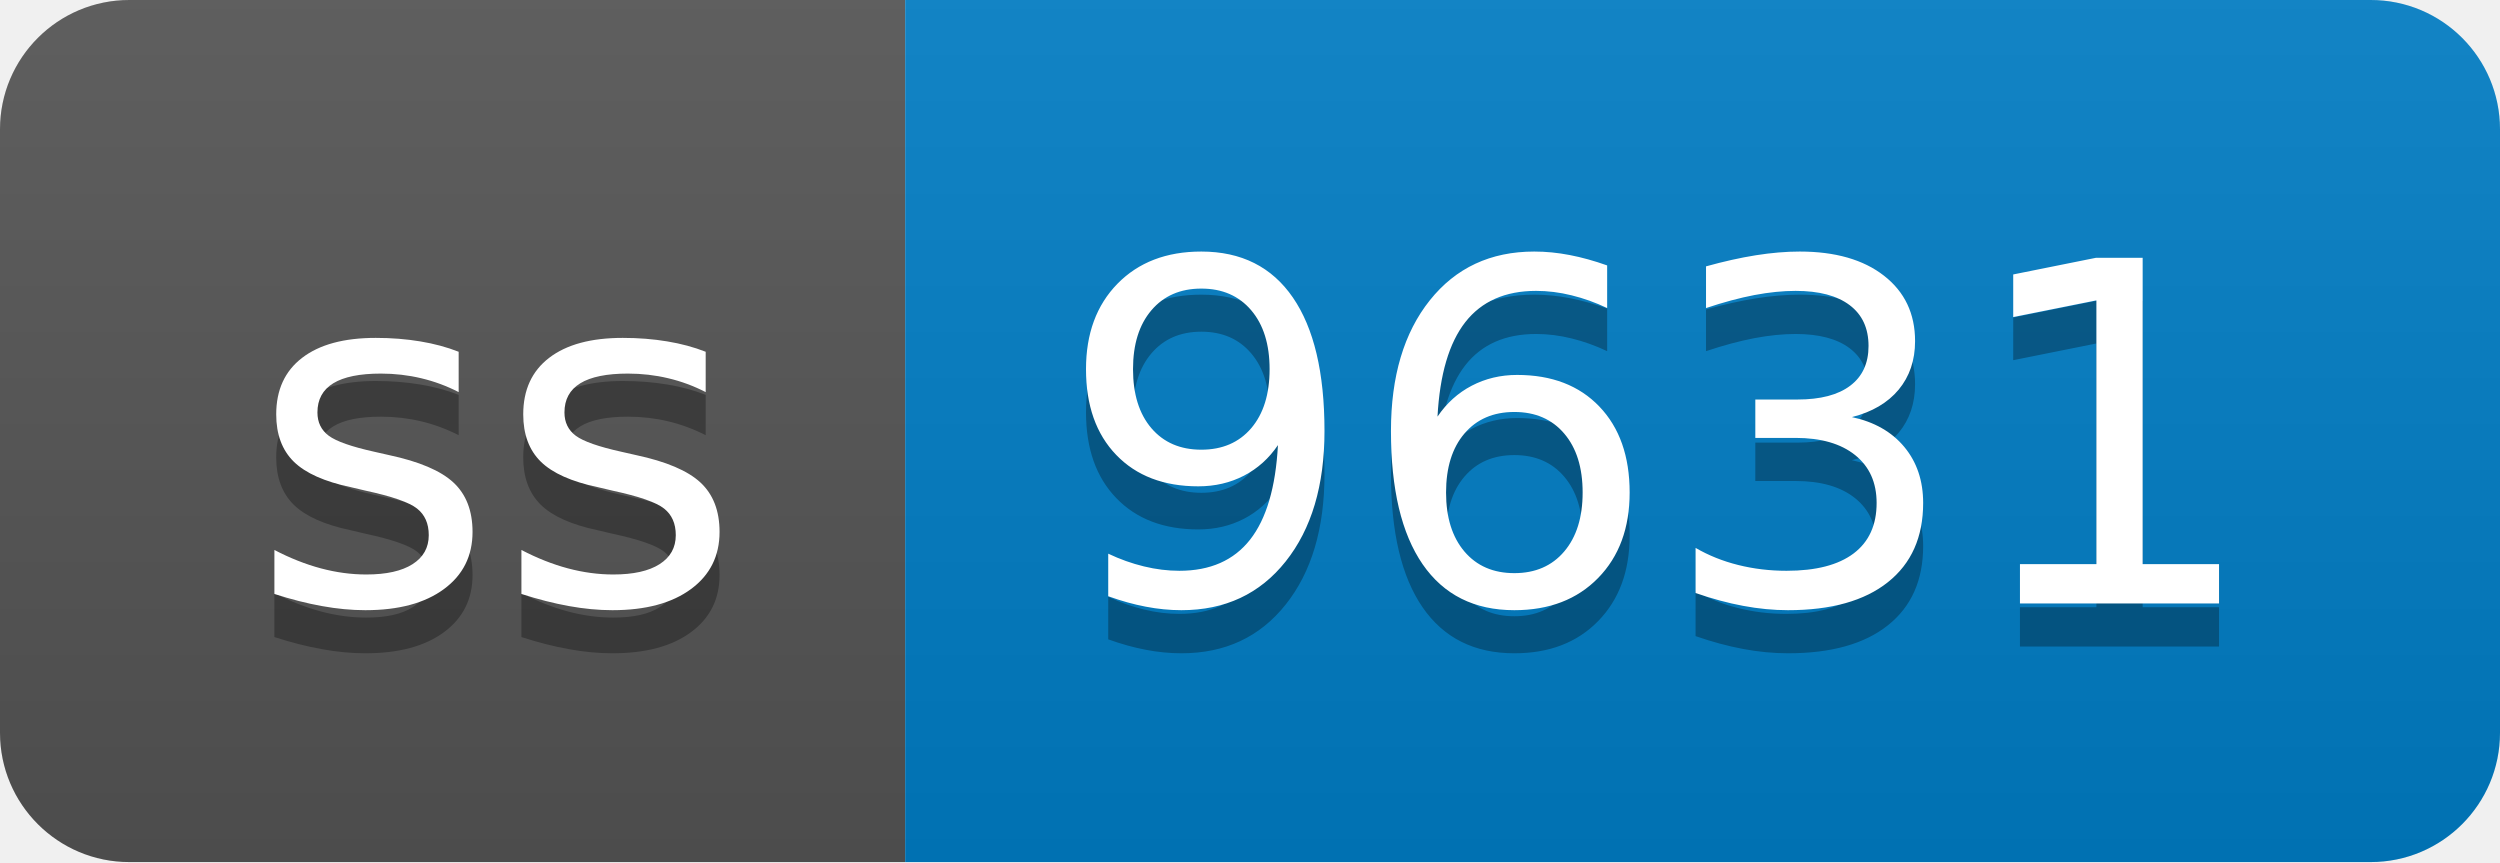
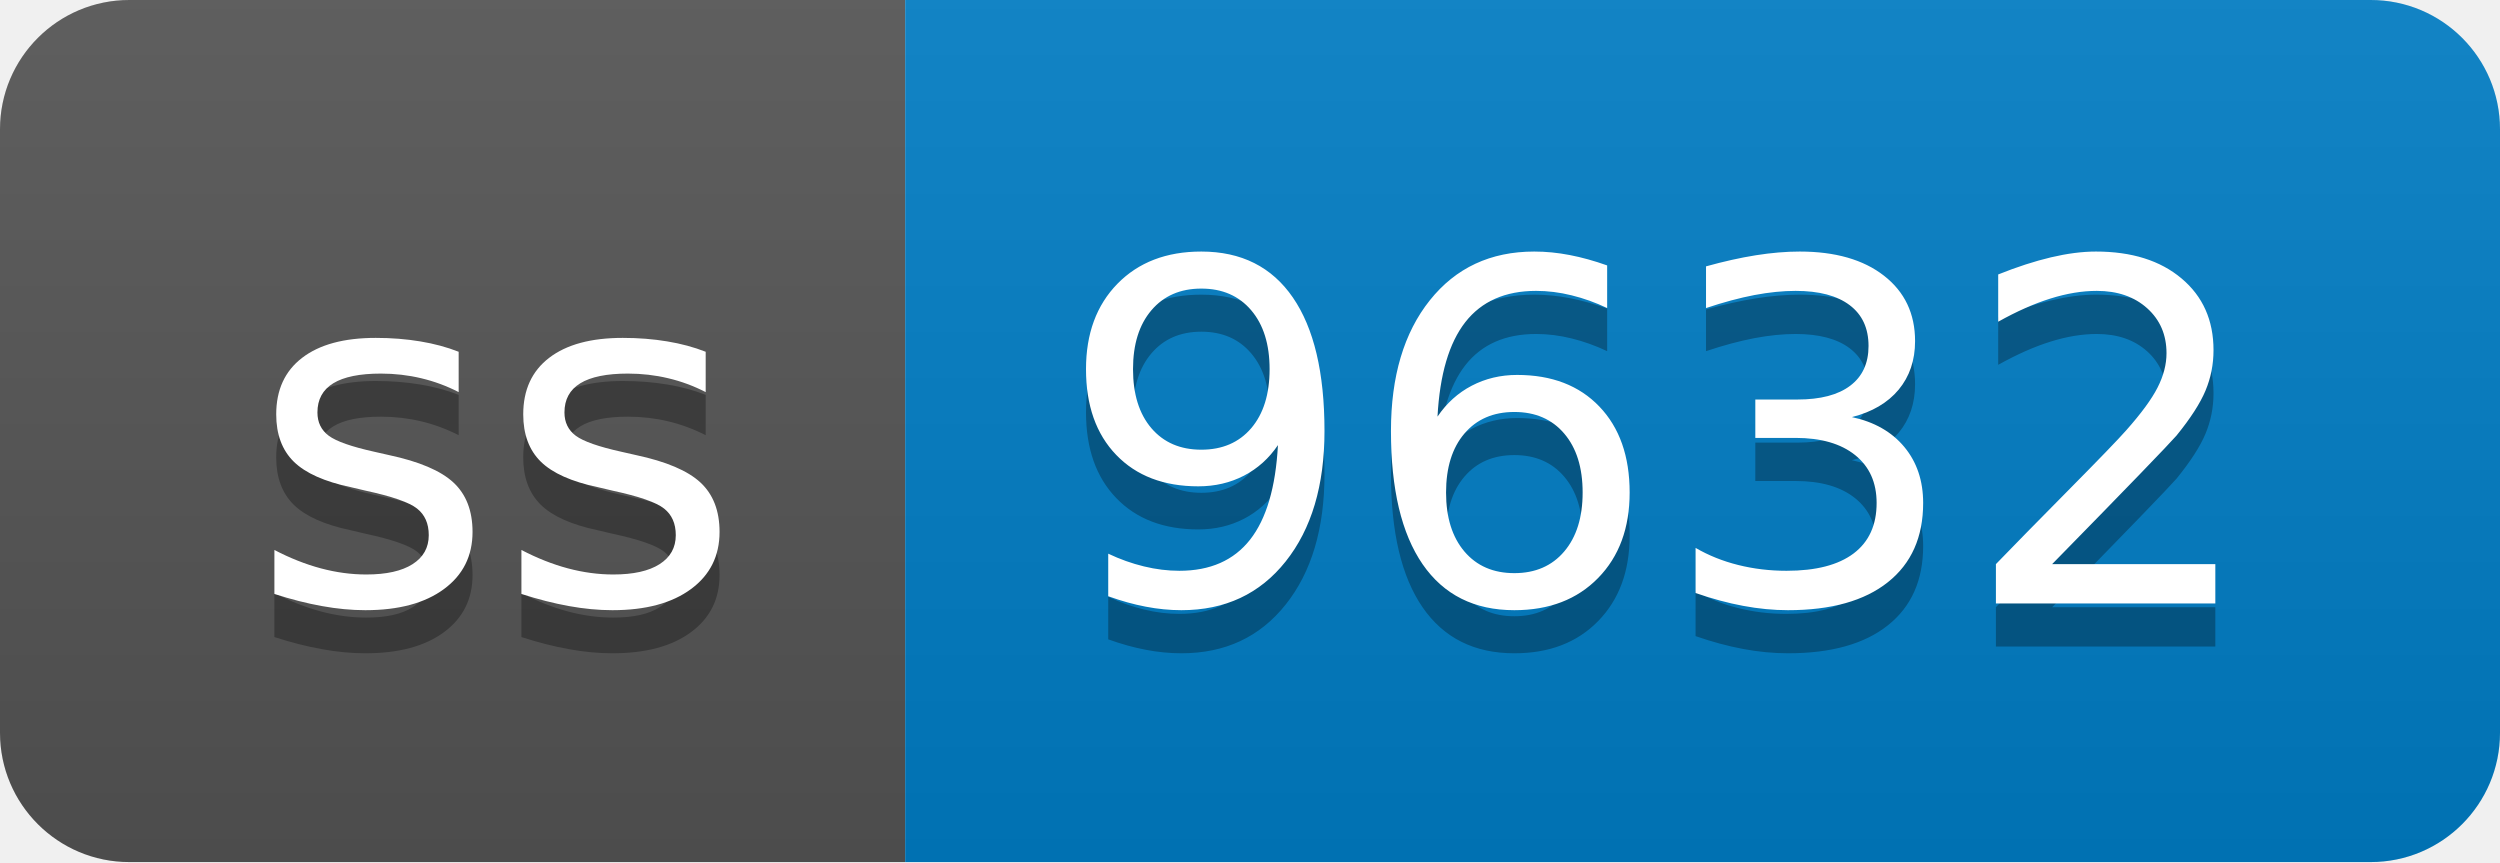
- <svg xmlns="http://www.w3.org/2000/svg" width="58" height="20" role="img" aria-label="ss: 9631">
+ <svg xmlns="http://www.w3.org/2000/svg" width="58" height="20" role="img" aria-label="ss: 9632">
  <linearGradient id="s" x2="0" y2="100%">
    <stop offset="0" stop-color="#bbb" stop-opacity=".1" />
    <stop offset="1" stop-opacity=".1" />
  </linearGradient>
  <clipPath id="r">
    <rect width="58" height="20" rx="3" fill="#fff" />
  </clipPath>
  <g clip-path="url(#r)">
    <rect width="21" height="20" fill="#555" />
    <rect x="21" width="37" height="20" fill="#007ec6" />
    <rect width="58" height="20" fill="url(#s)" />
  </g>
  <g fill="#fff" text-anchor="middle" font-family="Verdana,Geneva,DejaVu Sans,sans-serif" text-rendering="geometricPrecision" font-size="110">
    <text aria-hidden="true" x="115" y="150" fill="#010101" fill-opacity=".3" transform="scale(.1)" textLength="110">ss</text>
    <text x="115" y="140" transform="scale(.1)" fill="#fff" textLength="110">ss</text>
-     <text aria-hidden="true" x="385" y="150" fill="#010101" fill-opacity=".3" transform="scale(.1)" textLength="270">9631</text>
-     <text x="385" y="140" transform="scale(.1)" fill="#fff" textLength="270">9631</text>
+     <text aria-hidden="true" x="385" y="150" fill="#010101" fill-opacity=".3" transform="scale(.1)" textLength="270">9632</text>
+     <text x="385" y="140" transform="scale(.1)" fill="#fff" textLength="270">9632</text>
  </g>
</svg>
